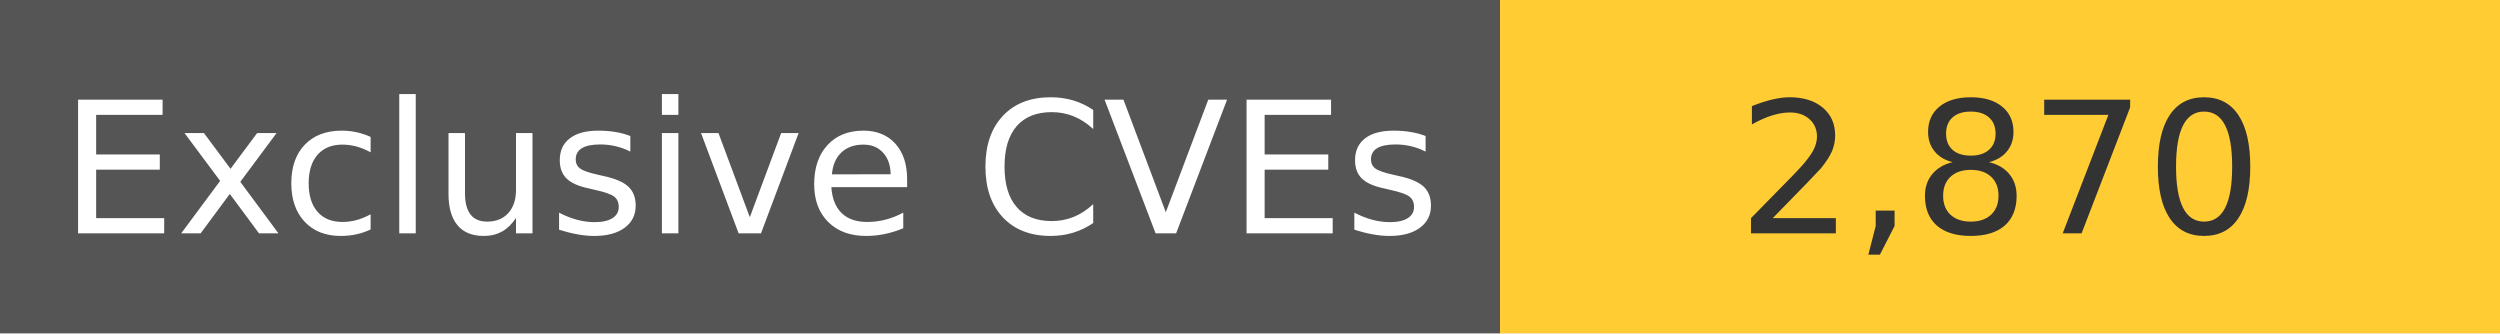
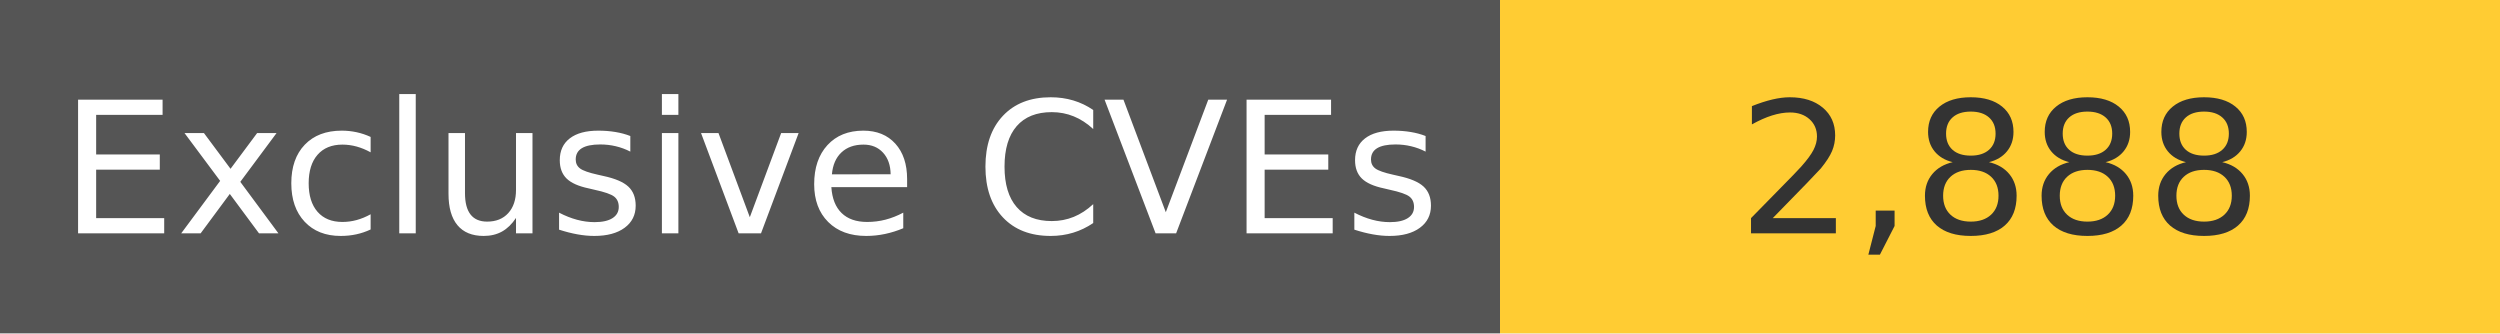
<svg xmlns="http://www.w3.org/2000/svg" width="150" height="20" role="img">
  <linearGradient id="s" x2="0" y2="100%">
    <stop offset="0" stop-color="#bbb" stop-opacity=".1" />
    <stop offset="1" stop-opacity=".1" />
  </linearGradient>
  <g>
    <rect width="90" height="20" fill="#555" />
    <rect x="90" width="267" height="20" fill="#ffcc33" />
  </g>
  <g fill="#fff" text-anchor="middle" font-family="Verdana,Geneva,DejaVu Sans,sans-serif" text-rendering="geometricPrecision" font-size="110">
    <text x="450" y="140" transform="scale(.1)" fill="#fff">
            Exclusive CVEs
        </text>
    <text x="1200" y="140" transform="scale(.1)" fill="#333">
-             2,870
+             2,888
        </text>
  </g>
</svg>
